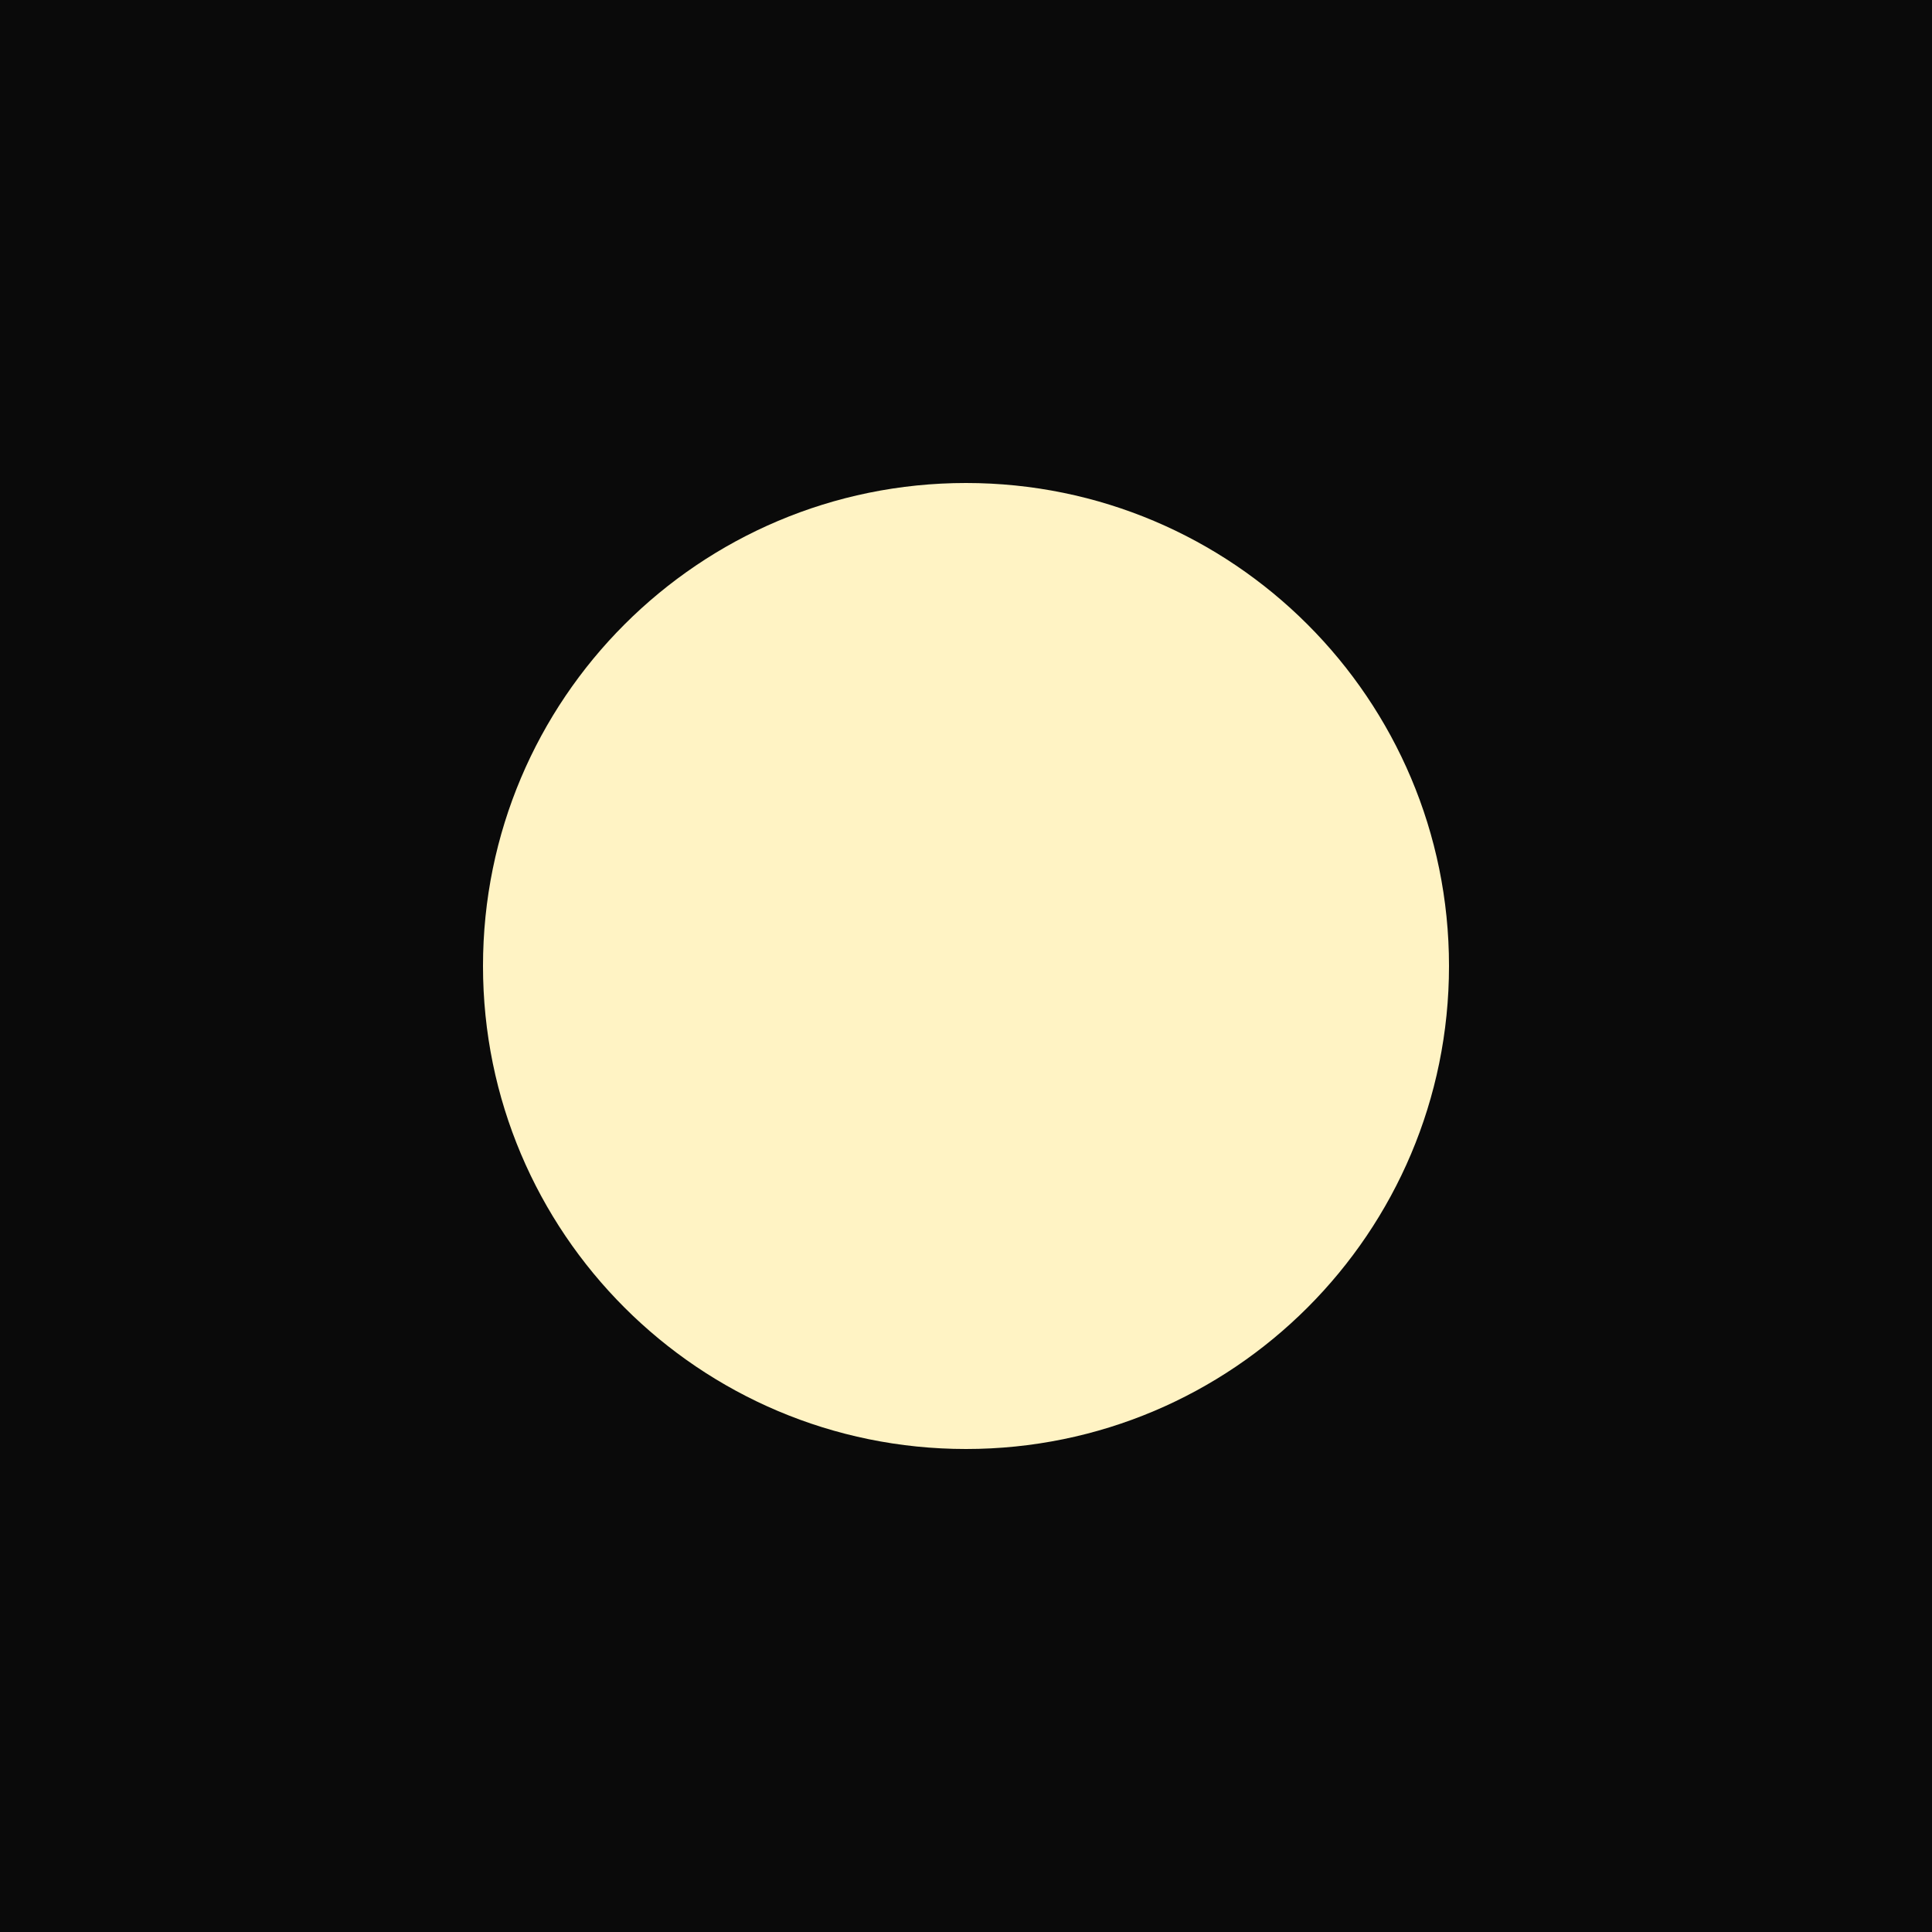
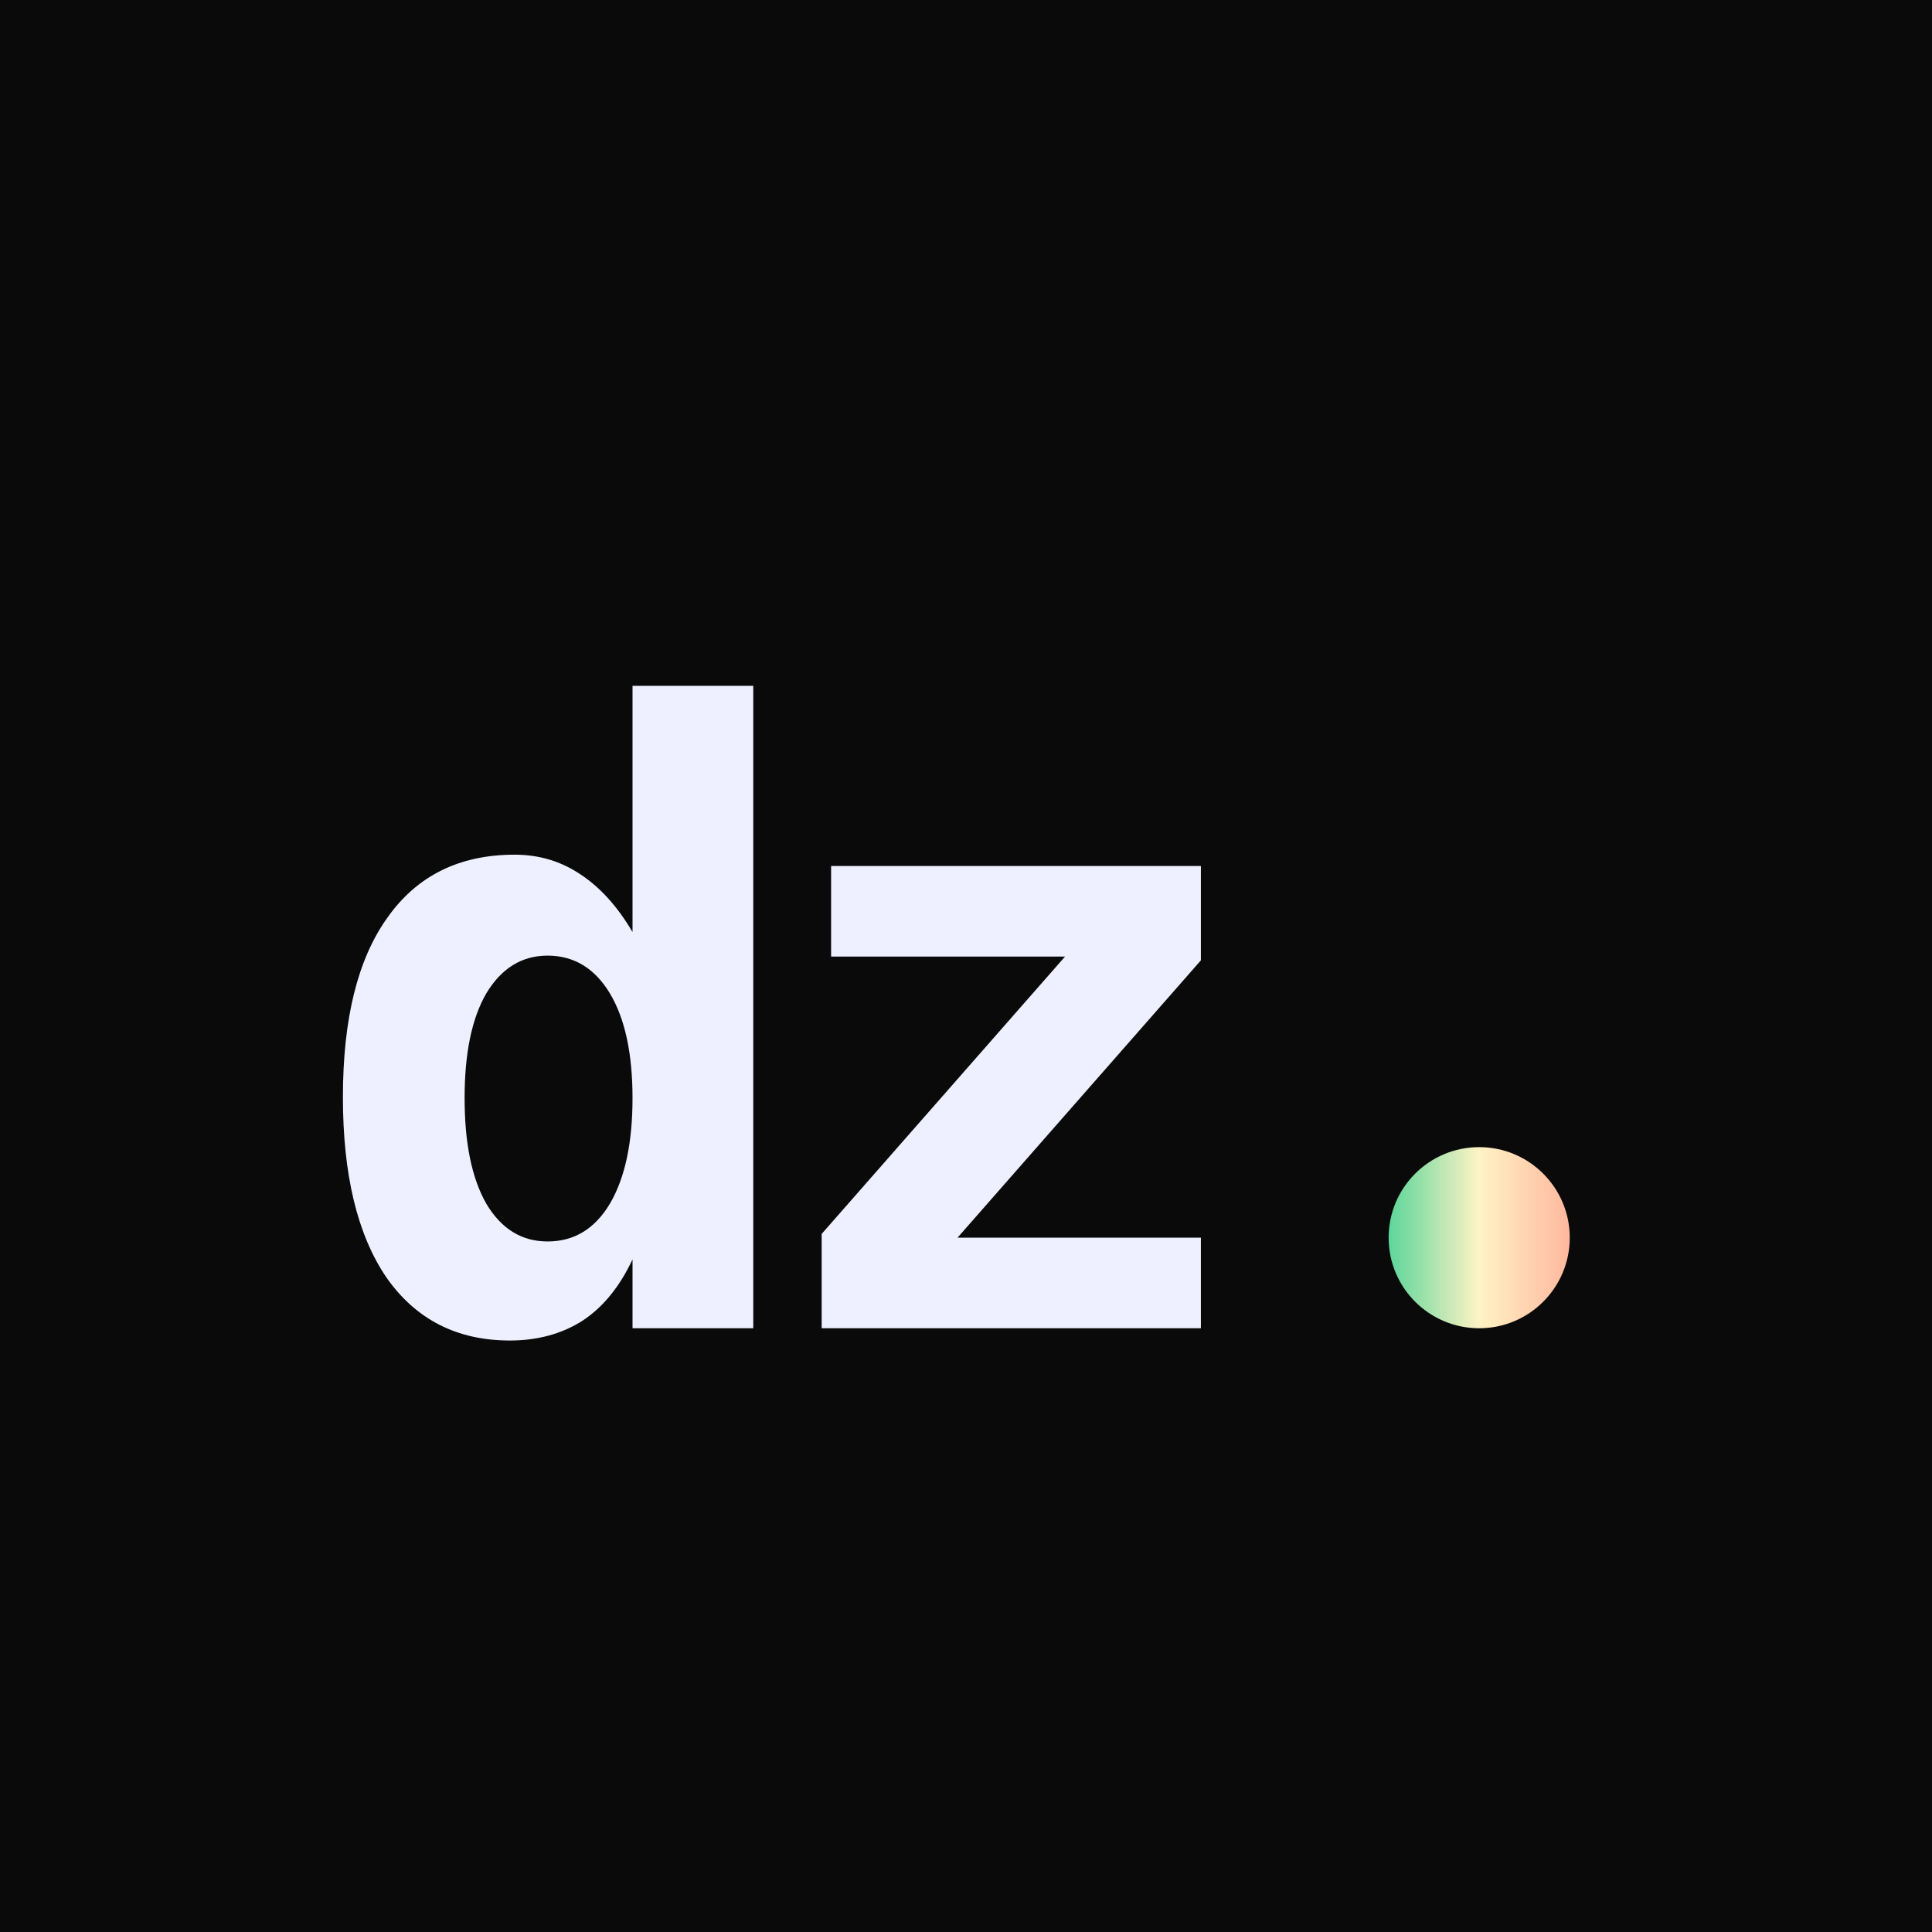
<svg xmlns="http://www.w3.org/2000/svg" viewBox="0 0 32 32">
+   <defs>
+     <linearGradient id="g" x1="0" y1="0" x2="1" y2="0">
+       <stop offset="0%" stop-color="#5cd69a" />
+       <stop offset="50%" stop-color="#fff3c4" />
+       <stop offset="100%" stop-color="#ffb89e" />
+     </linearGradient>
+   </defs>
  <rect width="32" height="32" fill="#0a0a0a" />
-   <circle cx="16" cy="16" r="8" fill="#fff3c4" />
+   <text x="13" y="22" font-family="'Commit Mono','JetBrains Mono',monospace" font-size="14" font-weight="700" fill="#eef0ff" text-anchor="middle" letter-spacing="-1">dz</text>
+   <circle cx="24.5" cy="20.5" r="1.5" fill="url(#g)" />
</svg>
